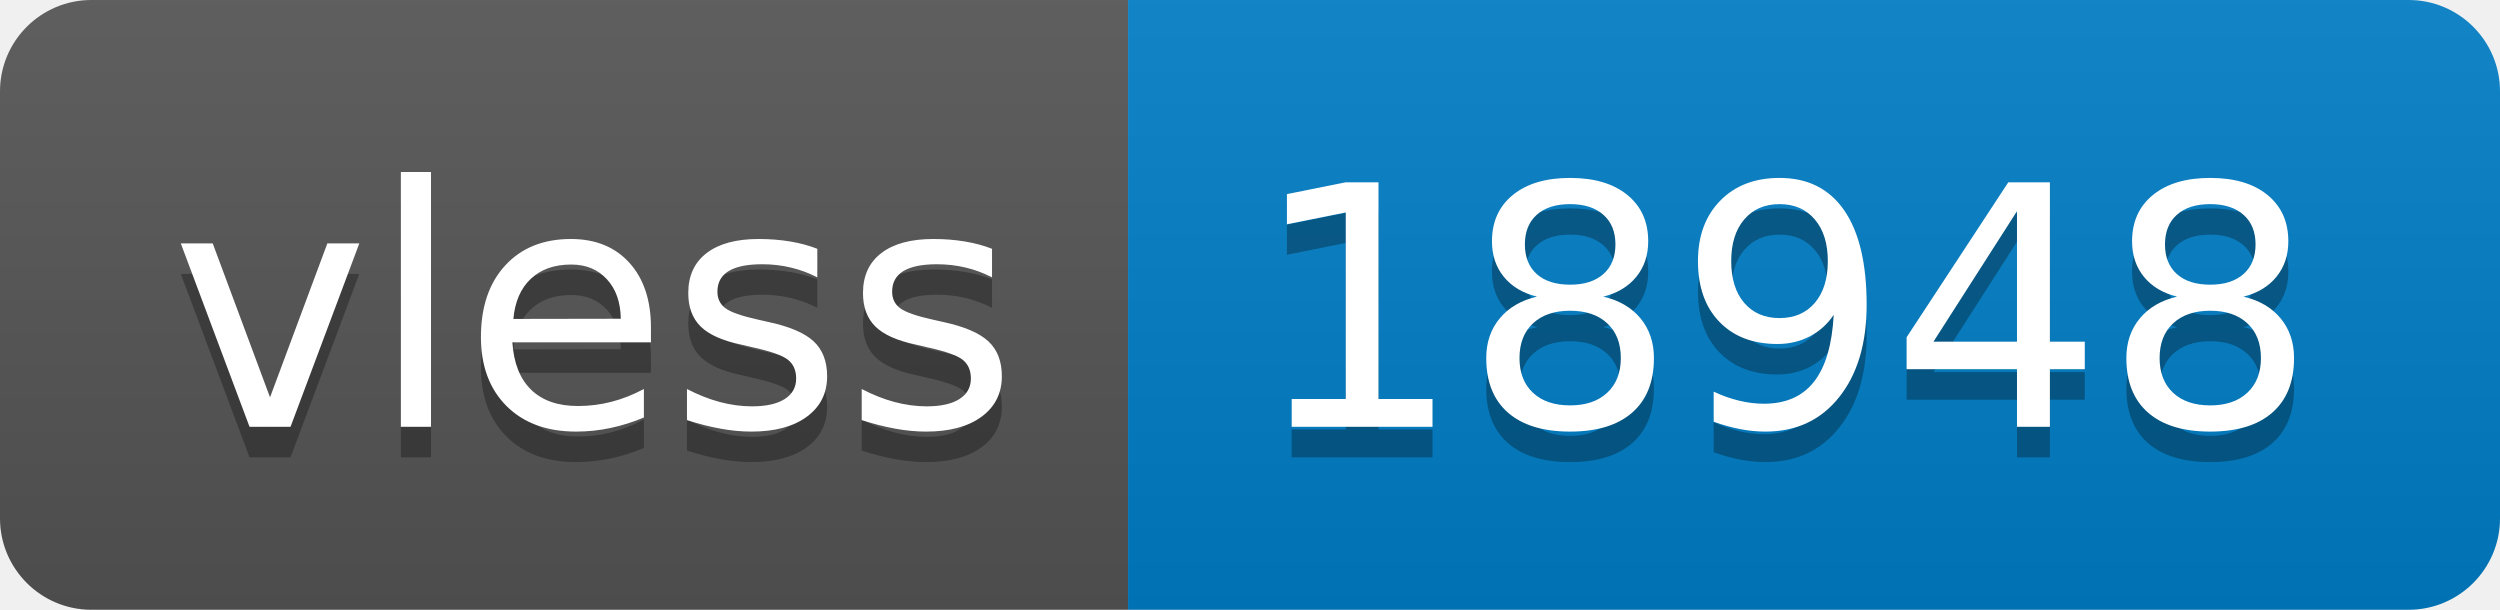
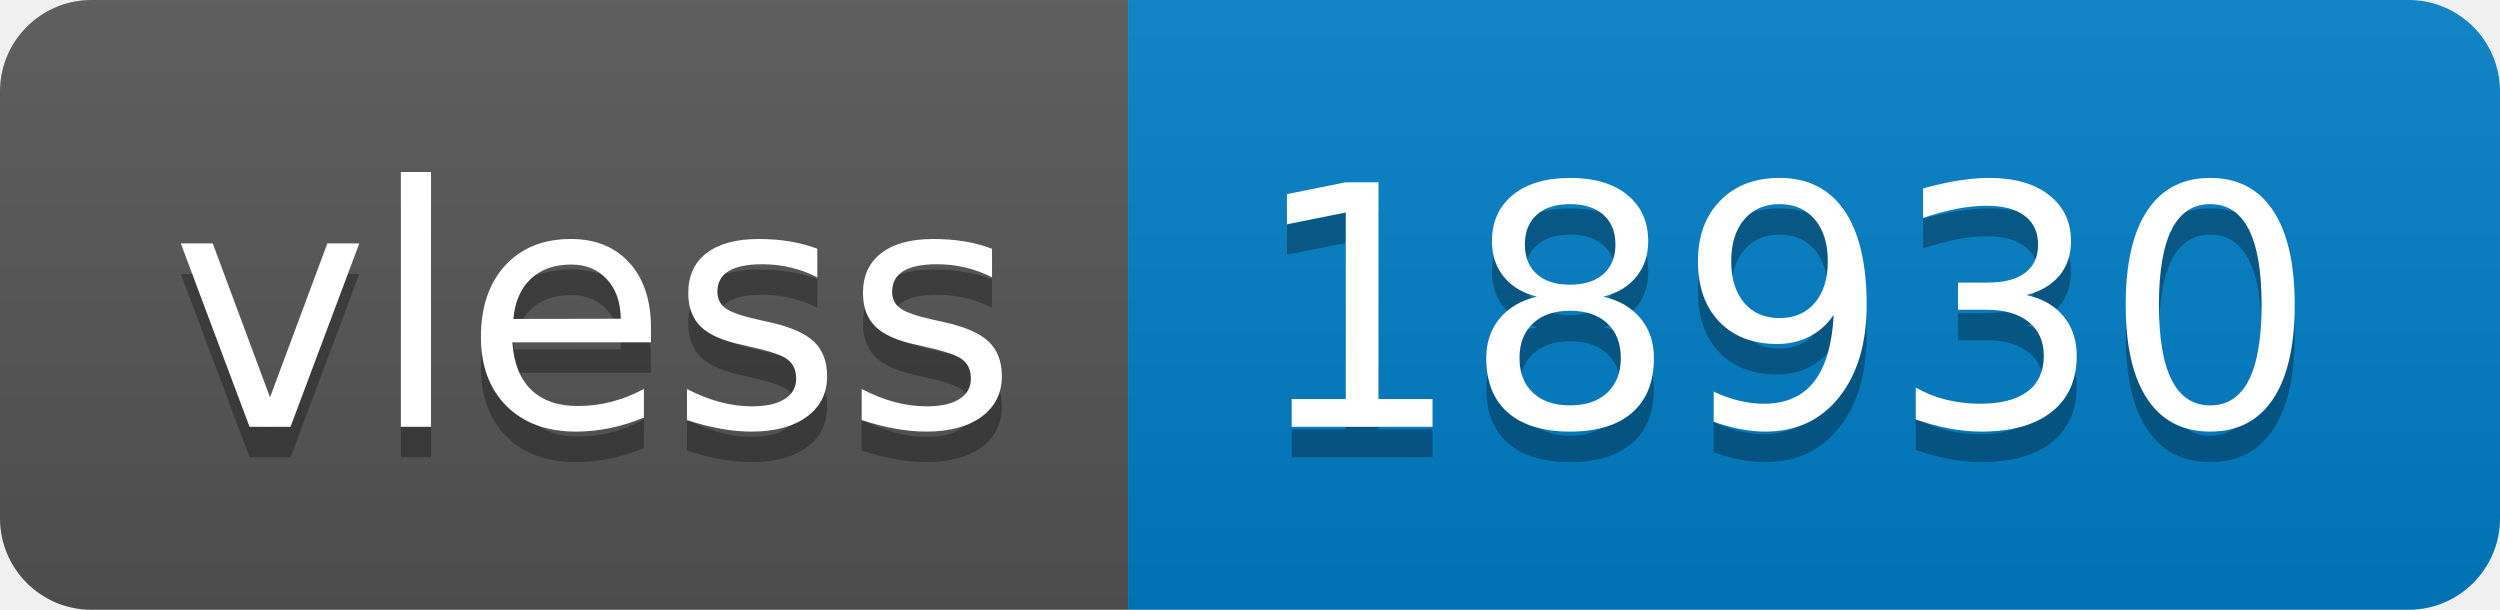
- <svg xmlns="http://www.w3.org/2000/svg" width="82" height="20" role="img" aria-label="vless: 18948">
+ <svg xmlns="http://www.w3.org/2000/svg" width="82" height="20" role="img" aria-label="vless: 18930">
  <linearGradient id="s" x2="0" y2="100%">
    <stop offset="0" stop-color="#bbb" stop-opacity=".1" />
    <stop offset="1" stop-opacity=".1" />
  </linearGradient>
  <clipPath id="r">
    <rect width="82" height="20" rx="3" fill="#fff" />
  </clipPath>
  <g clip-path="url(#r)">
    <rect width="37" height="20" fill="#555" />
    <rect x="37" width="45" height="20" fill="#007ec6" />
    <rect width="82" height="20" fill="url(#s)" />
  </g>
  <g fill="#fff" text-anchor="middle" font-family="Verdana,Geneva,DejaVu Sans,sans-serif" text-rendering="geometricPrecision" font-size="110">
    <text aria-hidden="true" x="195" y="150" fill="#010101" fill-opacity=".3" transform="scale(.1)" textLength="270">vless</text>
    <text x="195" y="140" transform="scale(.1)" fill="#fff" textLength="270">vless</text>
-     <text aria-hidden="true" x="585" y="150" fill="#010101" fill-opacity=".3" transform="scale(.1)" textLength="350">18948</text>
-     <text x="585" y="140" transform="scale(.1)" fill="#fff" textLength="350">18948</text>
+     <text aria-hidden="true" x="585" y="150" fill="#010101" fill-opacity=".3" transform="scale(.1)" textLength="350">18930</text>
+     <text x="585" y="140" transform="scale(.1)" fill="#fff" textLength="350">18930</text>
  </g>
</svg>
